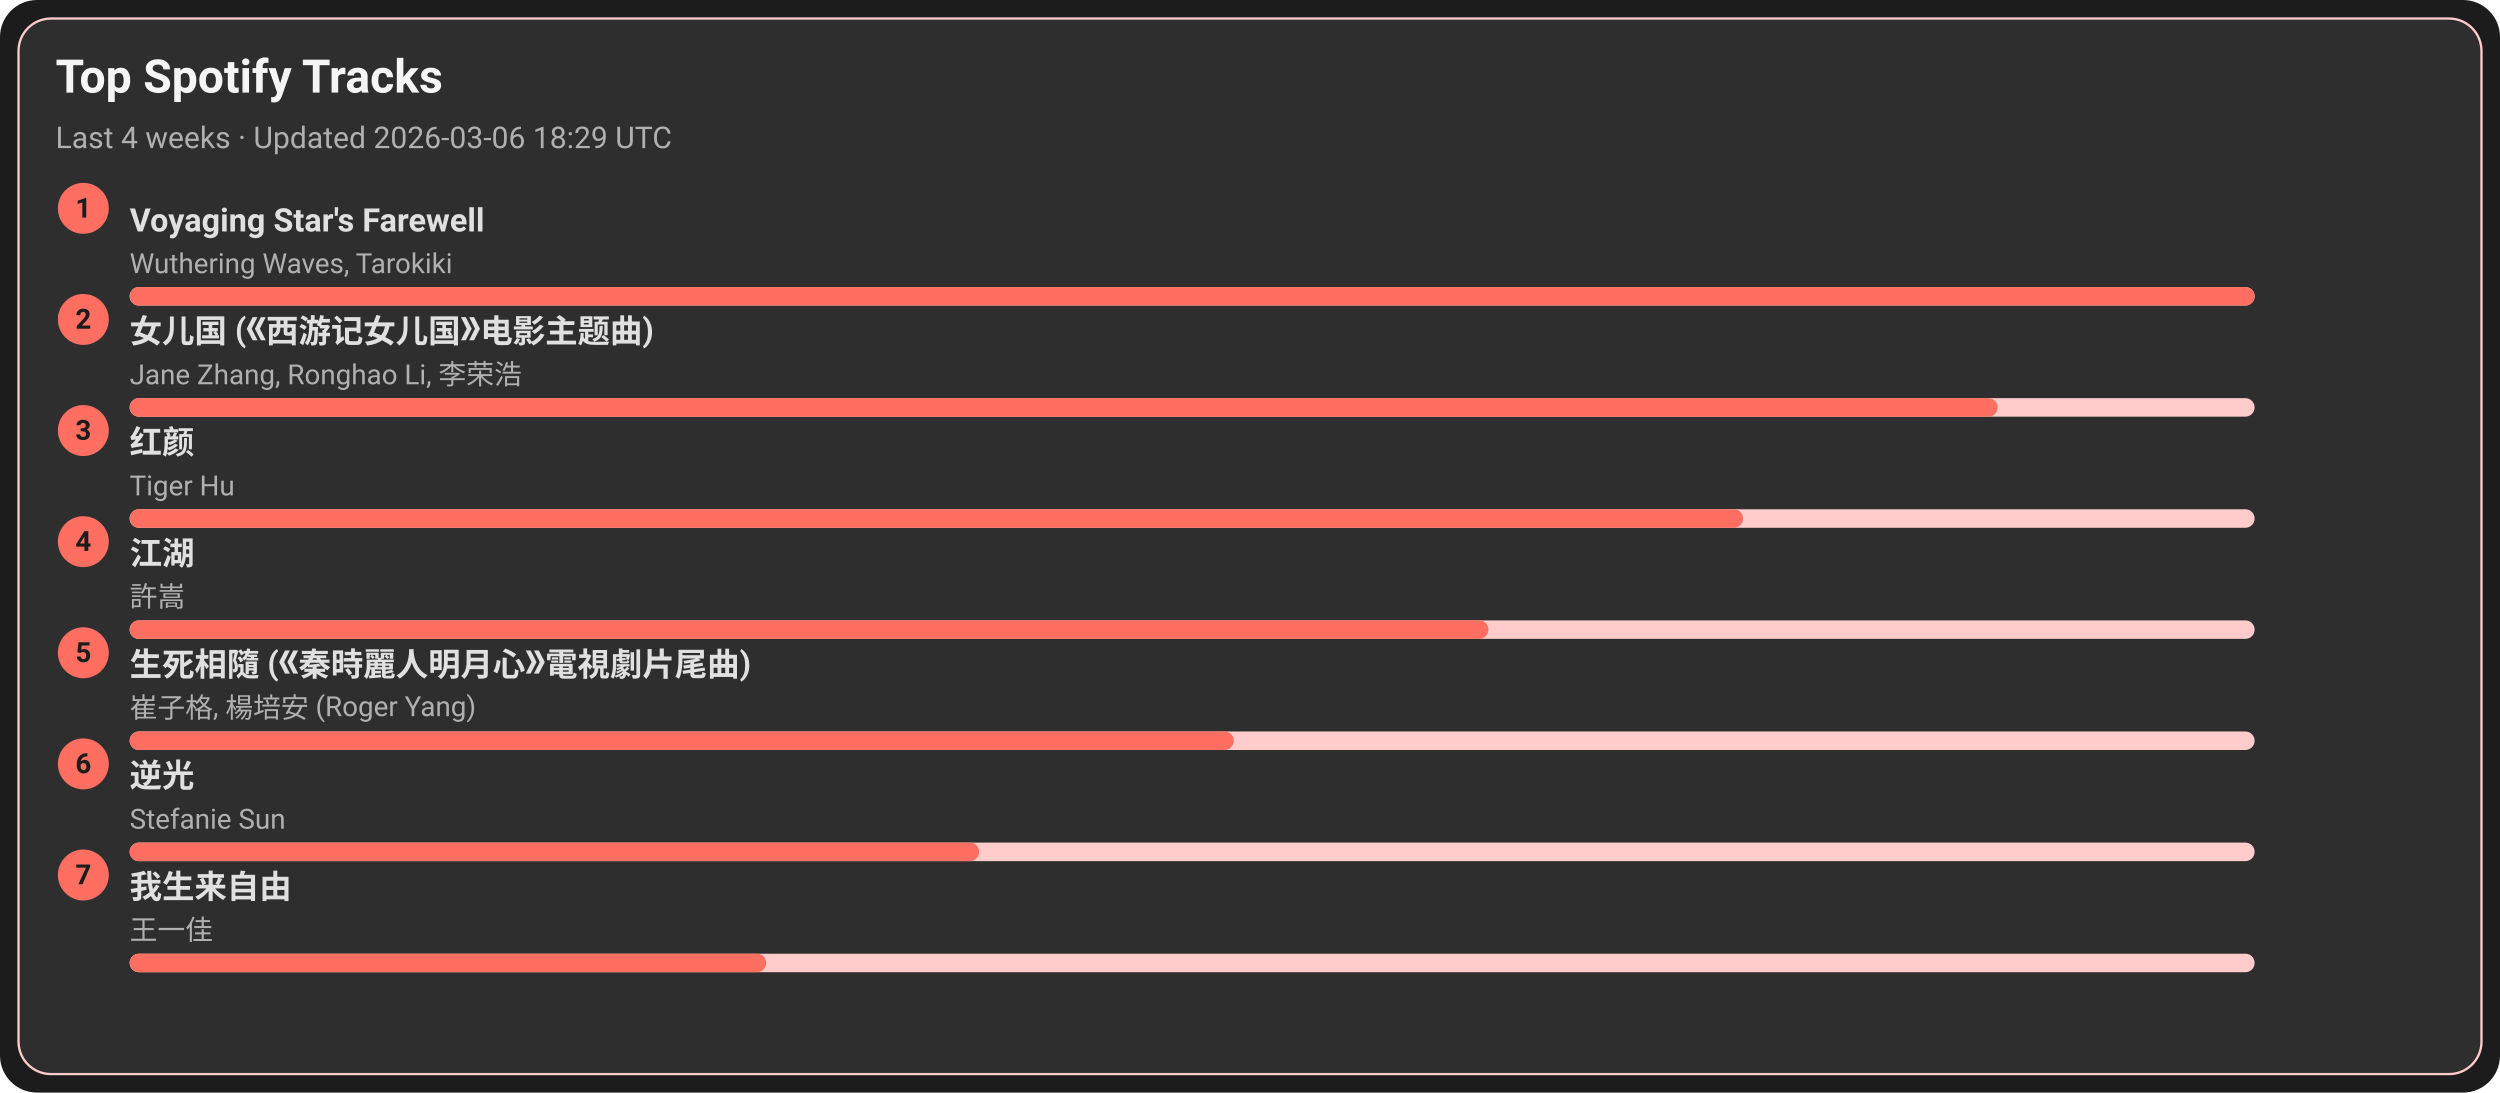
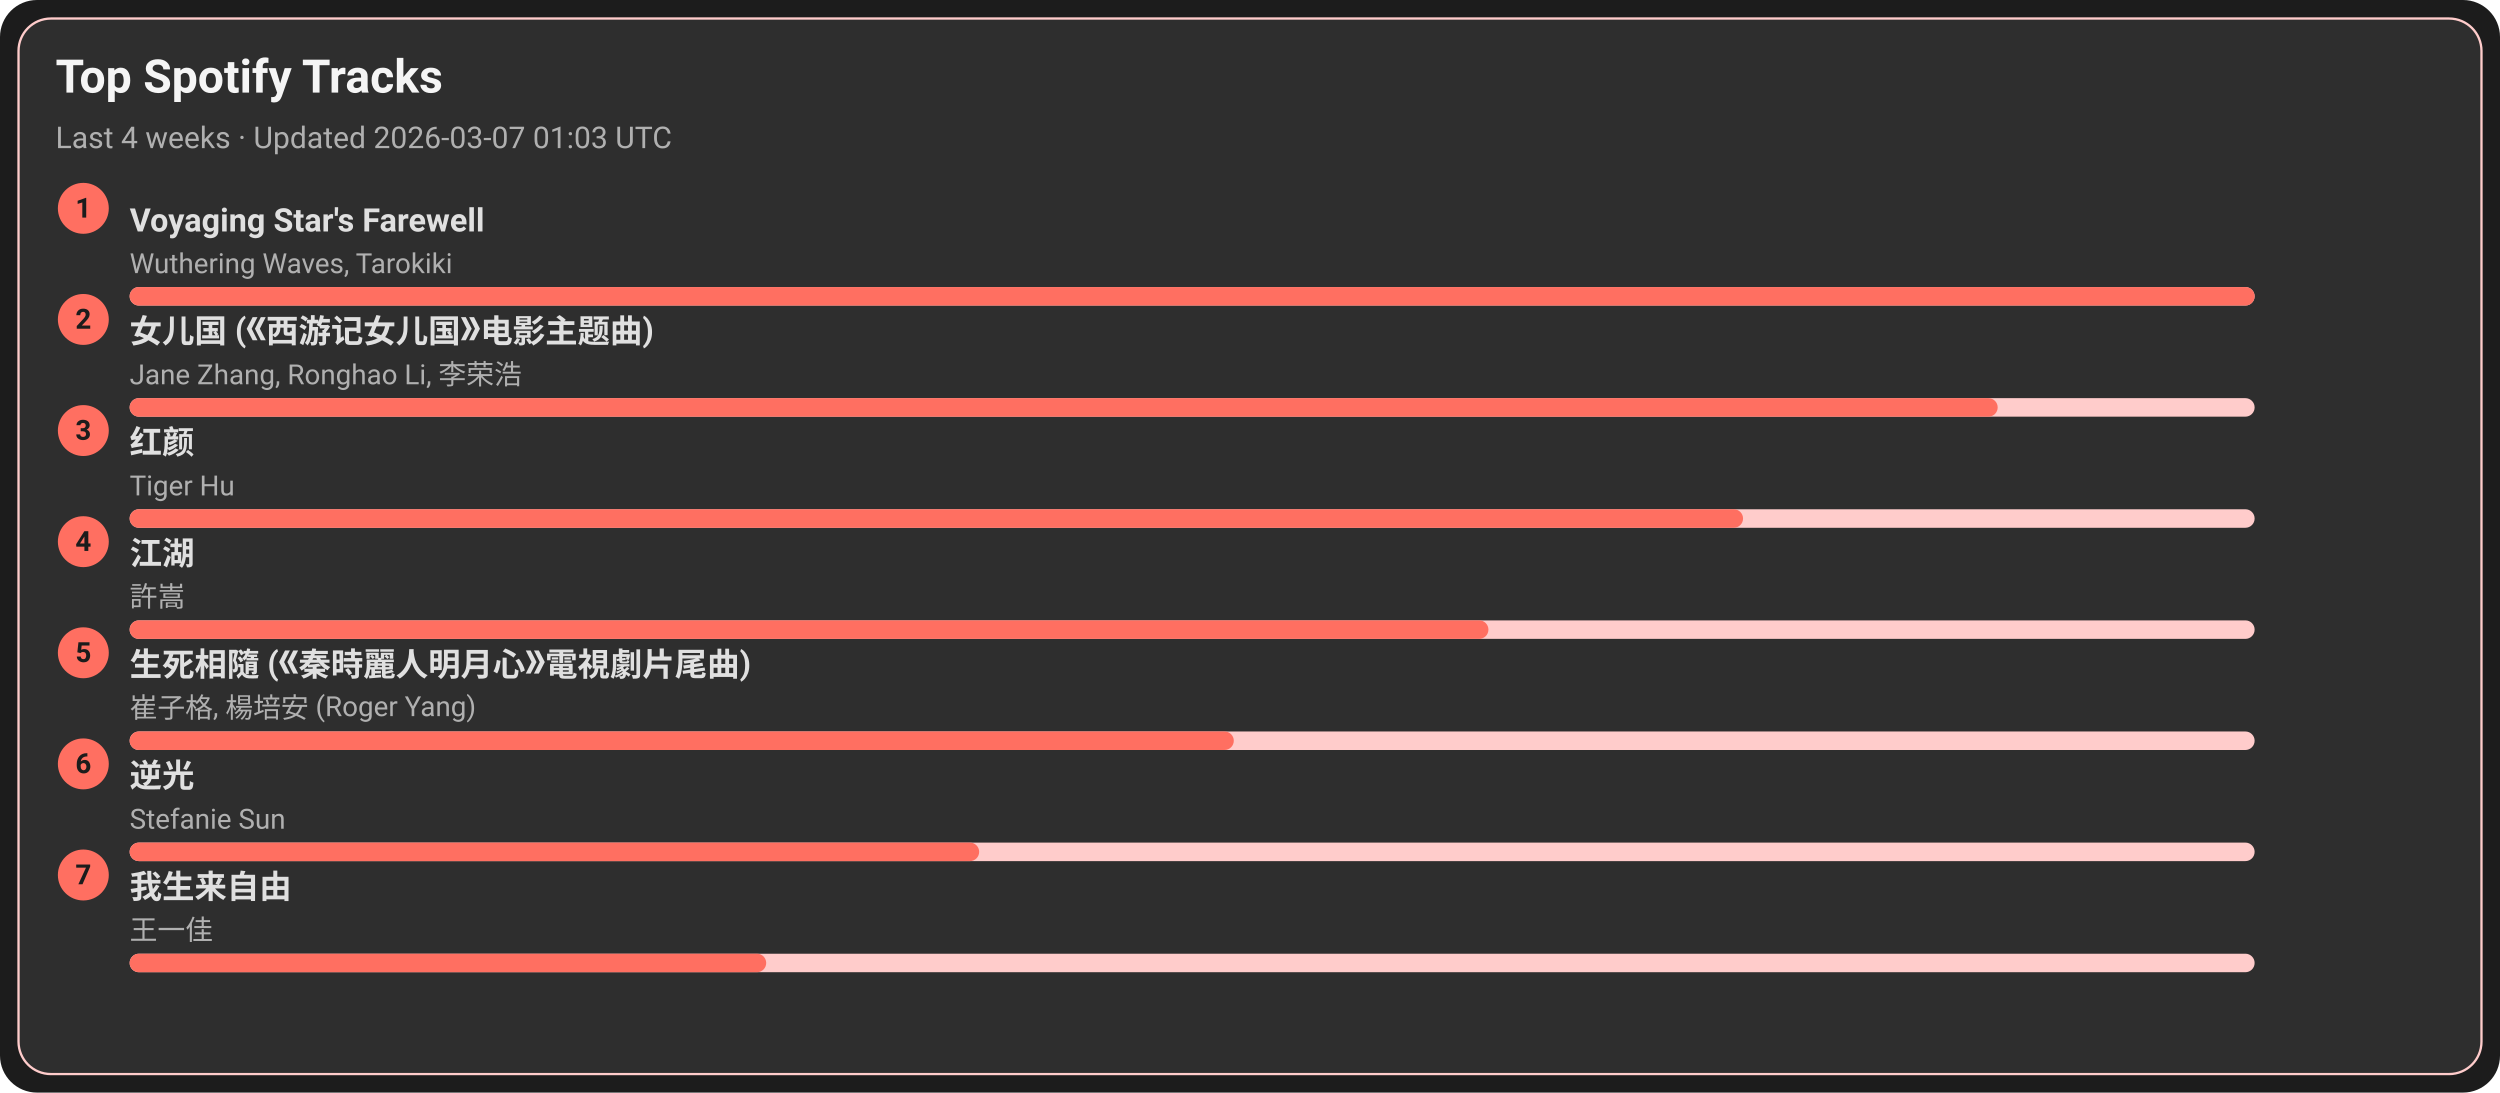
<svg xmlns="http://www.w3.org/2000/svg" width="1080" height="472" viewBox="0 0 1080 472">
  <style>text{font-family:-apple-system,BlinkMacSystemFont,Segoe UI,Roboto,Ubuntu,Helvetica Neue,Arial,Noto Sans,sans-serif}</style>
  <rect width="1080" height="472" rx="16" fill="#1c1c1c" />
  <rect x="8" y="8" width="1064" height="456" rx="14" fill="#2e2e2e" stroke="#ffcccb" />
  <text x="24" y="40" font-size="20" fill="#f5f5f5" font-weight="600">Top Spotify Tracks</text>
-   <text x="24" y="64" font-size="13" fill="#b0b0b0">Last 4 weeks · Updated 2026-03-06 18:29 UTC</text>
+   <text x="24" y="64" font-size="13" fill="#b0b0b0">Last 4 weeks · Updated 2026-03-07 01:03 UTC</text>
  <circle cx="36" cy="90" r="11" fill="#ff6f61" />
  <text x="36" y="94" text-anchor="middle" font-size="12" fill="#1c1c1c" font-weight="700">1</text>
  <a href="https://open.spotify.com/track/3uI2KolgU1Pt41ywffsggr" target="_blank" rel="noopener noreferrer">
    <text x="56" y="100" font-size="14" fill="#e0e0e0" font-weight="600">Voyaging Star's Farewell</text>
  </a>
  <text x="56" y="118" font-size="12" fill="#b0b0b0">Wuthering Waves, Tarokiki</text>
  <rect x="56" y="124" width="918" height="8" rx="4" fill="#ffcccb" />
  <rect x="56" y="124" width="918" height="8" rx="4" fill="#ff6f61" />
  <circle cx="36" cy="138" r="11" fill="#ff6f61" />
  <text x="36" y="142" text-anchor="middle" font-size="12" fill="#1c1c1c" font-weight="700">2</text>
  <a href="https://open.spotify.com/track/5vfCdwOheQGcrR91ATpL2k" target="_blank" rel="noopener noreferrer">
    <text x="56" y="148" font-size="14" fill="#e0e0e0" font-weight="600">女儿国 (《西游记女儿国》电影主题曲)</text>
  </a>
  <text x="56" y="166" font-size="12" fill="#b0b0b0">Jane Zhang, Ronghao Li, 李荣浩</text>
  <rect x="56" y="172" width="918" height="8" rx="4" fill="#ffcccb" />
  <rect x="56" y="172" width="807" height="8" rx="4" fill="#ff6f61" />
  <circle cx="36" cy="186" r="11" fill="#ff6f61" />
  <text x="36" y="190" text-anchor="middle" font-size="12" fill="#1c1c1c" font-weight="700">3</text>
  <a href="https://open.spotify.com/track/6Q7OE4tvrUOIvIDY2EC5Im" target="_blank" rel="noopener noreferrer">
    <text x="56" y="196" font-size="14" fill="#e0e0e0" font-weight="600">红颜</text>
  </a>
  <text x="56" y="214" font-size="12" fill="#b0b0b0">Tiger Hu</text>
  <rect x="56" y="220" width="918" height="8" rx="4" fill="#ffcccb" />
  <rect x="56" y="220" width="697" height="8" rx="4" fill="#ff6f61" />
  <circle cx="36" cy="234" r="11" fill="#ff6f61" />
  <text x="36" y="238" text-anchor="middle" font-size="12" fill="#1c1c1c" font-weight="700">4</text>
  <a href="https://open.spotify.com/track/03PCdwqajii1xgp7WIozzC" target="_blank" rel="noopener noreferrer">
    <text x="56" y="244" font-size="14" fill="#e0e0e0" font-weight="600">江湖</text>
  </a>
  <text x="56" y="262" font-size="12" fill="#b0b0b0">許嵩</text>
  <rect x="56" y="268" width="918" height="8" rx="4" fill="#ffcccb" />
  <rect x="56" y="268" width="587" height="8" rx="4" fill="#ff6f61" />
  <circle cx="36" cy="282" r="11" fill="#ff6f61" />
  <text x="36" y="286" text-anchor="middle" font-size="12" fill="#1c1c1c" font-weight="700">5</text>
  <a href="https://open.spotify.com/track/6qiDtcYiZOQ4HRuC8U55EM" target="_blank" rel="noopener noreferrer">
    <text x="56" y="292" font-size="14" fill="#e0e0e0" font-weight="600">生死相隨 (《秦時麗人明月心》電視劇片尾曲)</text>
  </a>
  <text x="56" y="310" font-size="12" fill="#b0b0b0">崔子格, 楊培安 (Roger Yang)</text>
  <rect x="56" y="316" width="918" height="8" rx="4" fill="#ffcccb" />
  <rect x="56" y="316" width="477" height="8" rx="4" fill="#ff6f61" />
  <circle cx="36" cy="330" r="11" fill="#ff6f61" />
  <text x="36" y="334" text-anchor="middle" font-size="12" fill="#1c1c1c" font-weight="700">6</text>
  <a href="https://open.spotify.com/track/4x1hB3Yg01Aq6J6q0deS9M" target="_blank" rel="noopener noreferrer">
    <text x="56" y="340" font-size="14" fill="#e0e0e0" font-weight="600">逆光</text>
  </a>
  <text x="56" y="358" font-size="12" fill="#b0b0b0">Stefanie Sun</text>
  <rect x="56" y="364" width="918" height="8" rx="4" fill="#ffcccb" />
  <rect x="56" y="364" width="367" height="8" rx="4" fill="#ff6f61" />
  <circle cx="36" cy="378" r="11" fill="#ff6f61" />
  <text x="36" y="382" text-anchor="middle" font-size="12" fill="#1c1c1c" font-weight="700">7</text>
  <a href="https://open.spotify.com/track/0NXE97iU5uBlBrTk0CecSW" target="_blank" rel="noopener noreferrer">
    <text x="56" y="388" font-size="14" fill="#e0e0e0" font-weight="600">我生来自由</text>
  </a>
  <text x="56" y="406" font-size="12" fill="#b0b0b0">王一佳</text>
  <rect x="56" y="412" width="918" height="8" rx="4" fill="#ffcccb" />
  <rect x="56" y="412" width="275" height="8" rx="4" fill="#ff6f61" />
</svg>
